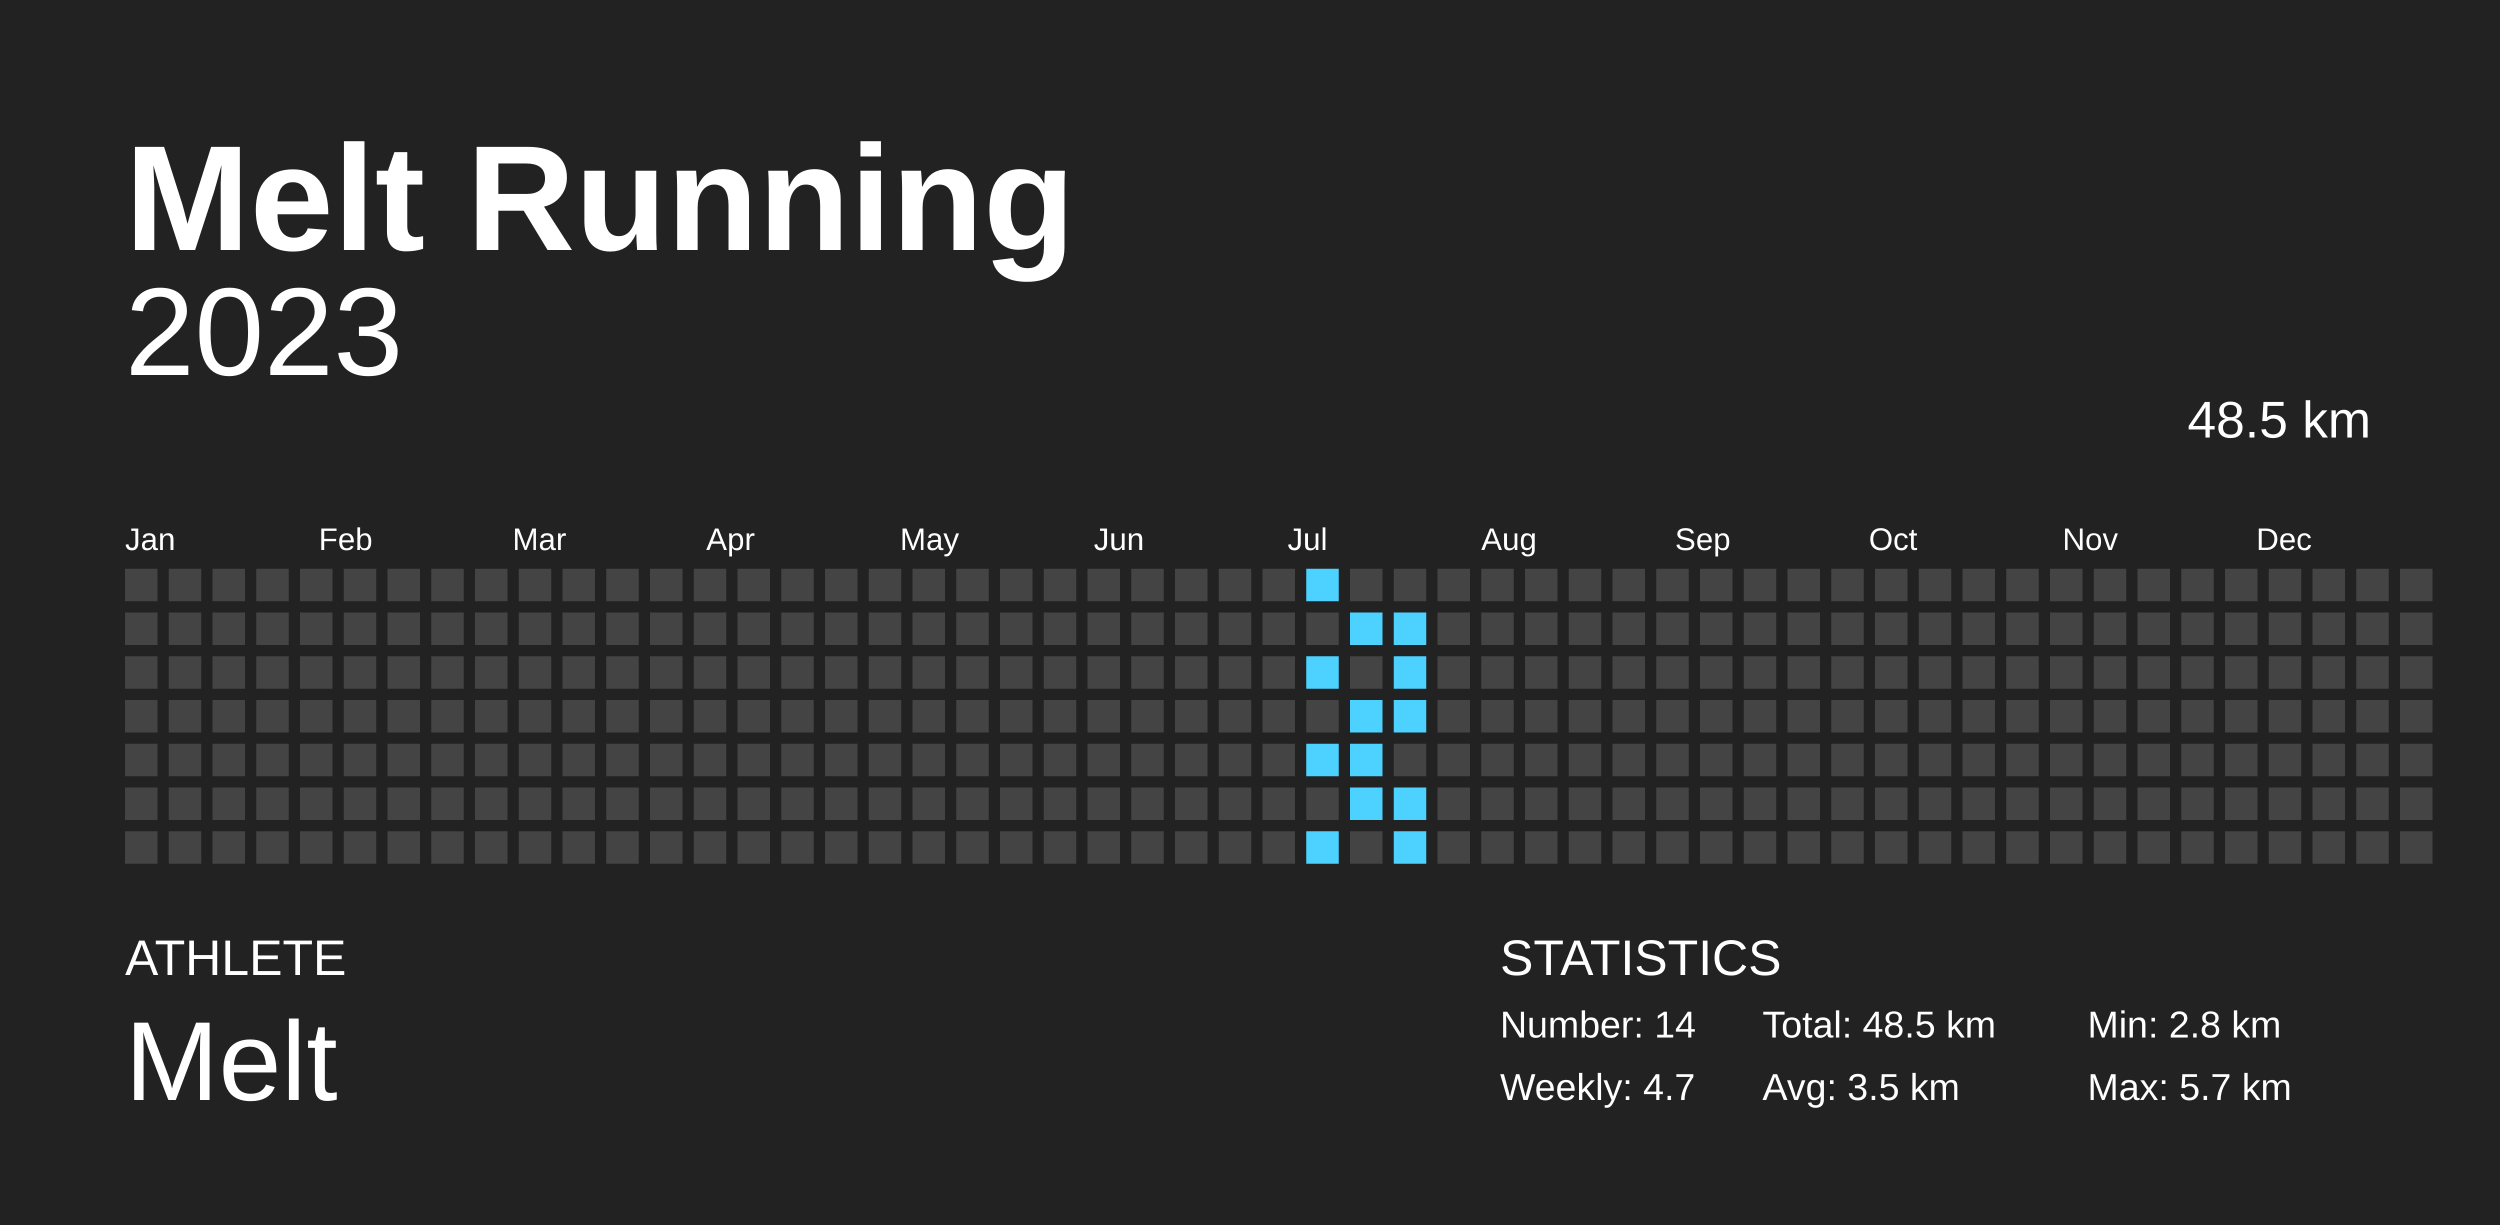
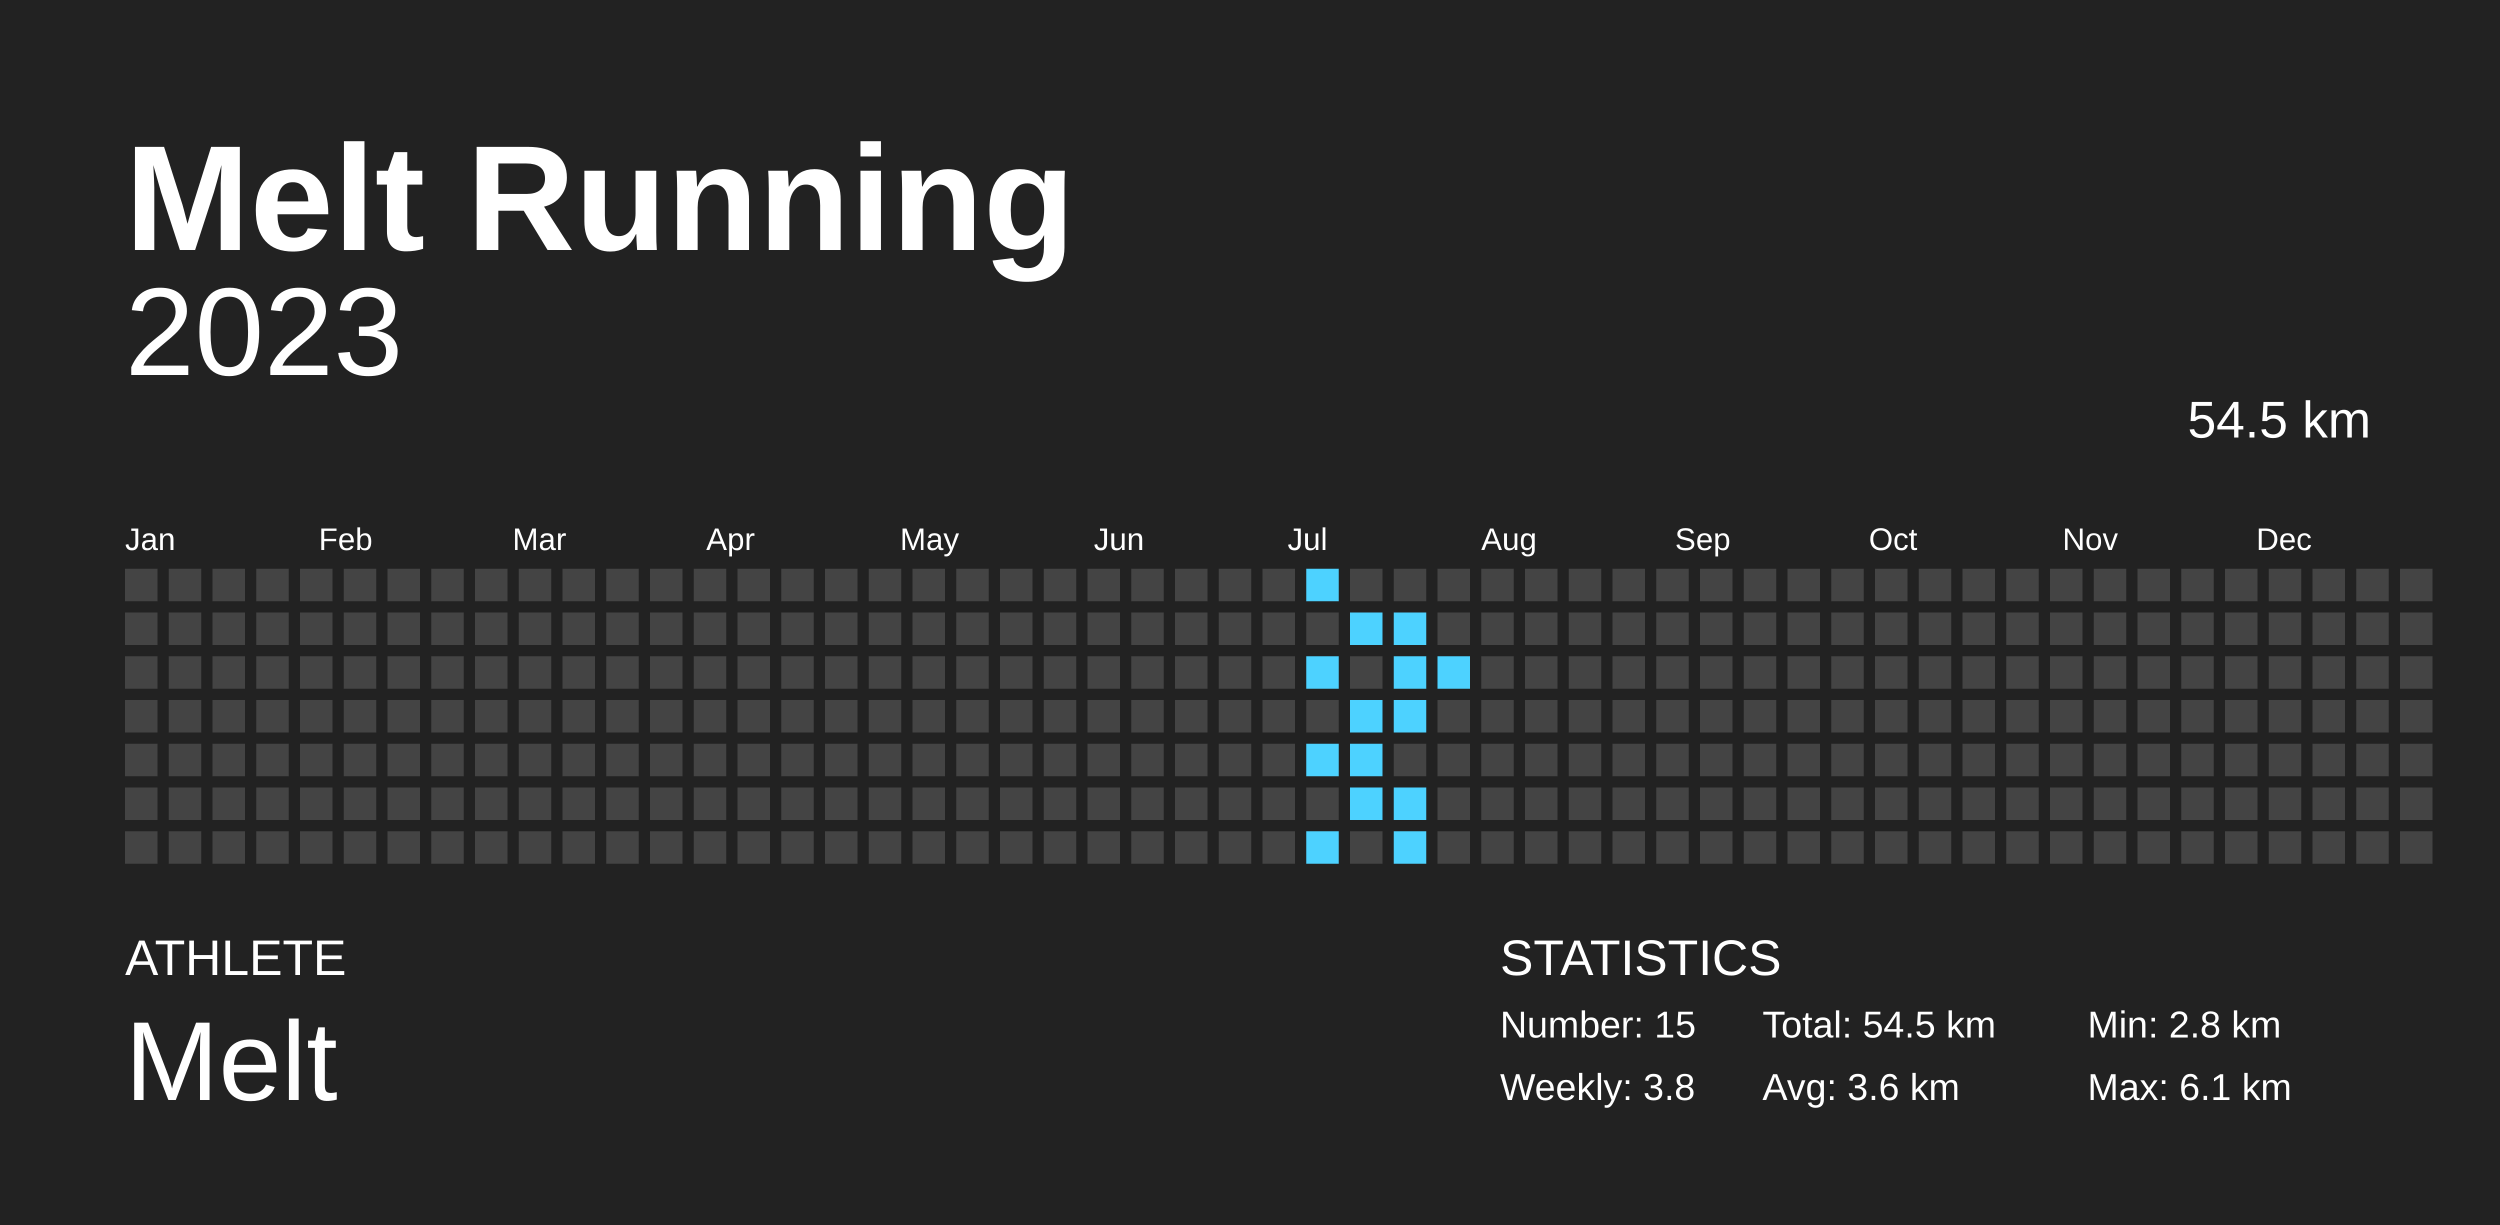
<svg xmlns="http://www.w3.org/2000/svg" baseProfile="full" height="98mm" version="1.1" viewBox="0,0,200,98" width="200mm">
  <defs />
  <rect fill="#222222" height="98" width="200" x="0" y="0" />
  <text fill="#FFFFFF" style="font-size:12px; font-family:Arial; font-weight:bold;" x="10" y="20">Melt Running</text>
  <text fill="#FFFFFF" style="font-size:4px; font-family:Arial" x="10" y="78">ATHLETE</text>
  <text fill="#FFFFFF" style="font-size:9px; font-family:Arial" x="10" y="88">Melt</text>
  <text fill="#FFFFFF" style="font-size:4px; font-family:Arial" x="120" y="78">STATISTICS</text>
-   <text fill="#FFFFFF" style="font-size:3px; font-family:Arial" x="120" y="83">Number: 14</text>
-   <text fill="#FFFFFF" style="font-size:3px; font-family:Arial" x="120" y="88">Weekly: 4.7</text>
-   <text fill="#FFFFFF" style="font-size:3px; font-family:Arial" x="141" y="83">Total: 48.5 km</text>
-   <text fill="#FFFFFF" style="font-size:3px; font-family:Arial" x="141" y="88">Avg: 3.5 km</text>
+   <text fill="#FFFFFF" style="font-size:3px; font-family:Arial" x="120" y="83">Number: 15</text>
+   <text fill="#FFFFFF" style="font-size:3px; font-family:Arial" x="120" y="88">Weekly: 3.8</text>
+   <text fill="#FFFFFF" style="font-size:3px; font-family:Arial" x="141" y="83">Total: 54.5 km</text>
+   <text fill="#FFFFFF" style="font-size:3px; font-family:Arial" x="141" y="88">Avg: 3.6 km</text>
  <text fill="#FFFFFF" style="font-size:3px; font-family:Arial" x="167" y="83">Min: 2.8 km</text>
-   <text fill="#FFFFFF" style="font-size:3px; font-family:Arial" x="167" y="88">Max: 5.7 km</text>
+   <text fill="#FFFFFF" style="font-size:3px; font-family:Arial" x="167" y="88">Max: 6.1 km</text>
  <text alignment-baseline="hanging" fill="#FFFFFF" style="font-size:10.0px; font-family:Arial;" x="10" y="30">2023</text>
-   <text alignment-baseline="hanging" fill="#FFFFFF" style="font-size:4.125px; font-family:Arial;" x="175" y="35">48.5 km</text>
+   <text alignment-baseline="hanging" fill="#FFFFFF" style="font-size:4.125px; font-family:Arial;" x="175" y="35">54.5 km</text>
  <text fill="#FFFFFF" style="font-size:2.5px; font-family:Arial" x="10.0" y="44">Jan</text>
  <text fill="#FFFFFF" style="font-size:2.5px; font-family:Arial" x="25.5" y="44">Feb</text>
  <text fill="#FFFFFF" style="font-size:2.5px; font-family:Arial" x="41.0" y="44">Mar</text>
  <text fill="#FFFFFF" style="font-size:2.5px; font-family:Arial" x="56.5" y="44">Apr</text>
  <text fill="#FFFFFF" style="font-size:2.5px; font-family:Arial" x="72.0" y="44">May</text>
  <text fill="#FFFFFF" style="font-size:2.5px; font-family:Arial" x="87.5" y="44">Jun</text>
  <text fill="#FFFFFF" style="font-size:2.5px; font-family:Arial" x="103.0" y="44">Jul</text>
  <text fill="#FFFFFF" style="font-size:2.5px; font-family:Arial" x="118.5" y="44">Aug</text>
  <text fill="#FFFFFF" style="font-size:2.5px; font-family:Arial" x="134.0" y="44">Sep</text>
  <text fill="#FFFFFF" style="font-size:2.5px; font-family:Arial" x="149.5" y="44">Oct</text>
  <text fill="#FFFFFF" style="font-size:2.5px; font-family:Arial" x="165.0" y="44">Nov</text>
  <text fill="#FFFFFF" style="font-size:2.5px; font-family:Arial" x="180.5" y="44">Dec</text>
  <rect fill="#444444" height="2.6" width="2.6" x="10.0" y="45.5" />
  <rect fill="#444444" height="2.6" width="2.6" x="10.0" y="49.0" />
  <rect fill="#444444" height="2.6" width="2.6" x="10.0" y="52.5" />
  <rect fill="#444444" height="2.6" width="2.6" x="10.0" y="56.0" />
  <rect fill="#444444" height="2.6" width="2.6" x="10.0" y="59.5" />
  <rect fill="#444444" height="2.6" width="2.6" x="10.0" y="63.0" />
  <rect fill="#444444" height="2.6" width="2.6" x="10.0" y="66.5" />
  <rect fill="#444444" height="2.6" width="2.6" x="13.5" y="45.5" />
  <rect fill="#444444" height="2.6" width="2.6" x="13.5" y="49.0" />
  <rect fill="#444444" height="2.6" width="2.6" x="13.5" y="52.5" />
  <rect fill="#444444" height="2.6" width="2.6" x="13.5" y="56.0" />
  <rect fill="#444444" height="2.6" width="2.6" x="13.5" y="59.5" />
  <rect fill="#444444" height="2.6" width="2.6" x="13.5" y="63.0" />
  <rect fill="#444444" height="2.6" width="2.6" x="13.5" y="66.5" />
  <rect fill="#444444" height="2.6" width="2.6" x="17.0" y="45.5" />
  <rect fill="#444444" height="2.6" width="2.6" x="17.0" y="49.0" />
  <rect fill="#444444" height="2.6" width="2.6" x="17.0" y="52.5" />
  <rect fill="#444444" height="2.6" width="2.6" x="17.0" y="56.0" />
  <rect fill="#444444" height="2.6" width="2.6" x="17.0" y="59.5" />
  <rect fill="#444444" height="2.6" width="2.6" x="17.0" y="63.0" />
  <rect fill="#444444" height="2.6" width="2.6" x="17.0" y="66.5" />
  <rect fill="#444444" height="2.6" width="2.6" x="20.5" y="45.5" />
  <rect fill="#444444" height="2.6" width="2.6" x="20.5" y="49.0" />
  <rect fill="#444444" height="2.6" width="2.6" x="20.5" y="52.5" />
  <rect fill="#444444" height="2.6" width="2.6" x="20.5" y="56.0" />
  <rect fill="#444444" height="2.6" width="2.6" x="20.5" y="59.5" />
  <rect fill="#444444" height="2.6" width="2.6" x="20.5" y="63.0" />
  <rect fill="#444444" height="2.6" width="2.6" x="20.5" y="66.5" />
  <rect fill="#444444" height="2.6" width="2.6" x="24.0" y="45.5" />
  <rect fill="#444444" height="2.6" width="2.6" x="24.0" y="49.0" />
  <rect fill="#444444" height="2.6" width="2.6" x="24.0" y="52.5" />
  <rect fill="#444444" height="2.6" width="2.6" x="24.0" y="56.0" />
  <rect fill="#444444" height="2.6" width="2.6" x="24.0" y="59.5" />
  <rect fill="#444444" height="2.6" width="2.6" x="24.0" y="63.0" />
  <rect fill="#444444" height="2.6" width="2.6" x="24.0" y="66.5" />
  <rect fill="#444444" height="2.6" width="2.6" x="27.5" y="45.5" />
  <rect fill="#444444" height="2.6" width="2.6" x="27.5" y="49.0" />
  <rect fill="#444444" height="2.6" width="2.6" x="27.5" y="52.5" />
  <rect fill="#444444" height="2.6" width="2.6" x="27.5" y="56.0" />
  <rect fill="#444444" height="2.6" width="2.6" x="27.5" y="59.5" />
  <rect fill="#444444" height="2.6" width="2.6" x="27.5" y="63.0" />
  <rect fill="#444444" height="2.6" width="2.6" x="27.5" y="66.5" />
  <rect fill="#444444" height="2.6" width="2.6" x="31.0" y="45.5" />
  <rect fill="#444444" height="2.6" width="2.6" x="31.0" y="49.0" />
  <rect fill="#444444" height="2.6" width="2.6" x="31.0" y="52.5" />
  <rect fill="#444444" height="2.6" width="2.6" x="31.0" y="56.0" />
  <rect fill="#444444" height="2.6" width="2.6" x="31.0" y="59.5" />
  <rect fill="#444444" height="2.6" width="2.6" x="31.0" y="63.0" />
  <rect fill="#444444" height="2.6" width="2.6" x="31.0" y="66.5" />
  <rect fill="#444444" height="2.6" width="2.6" x="34.5" y="45.5" />
  <rect fill="#444444" height="2.6" width="2.6" x="34.5" y="49.0" />
  <rect fill="#444444" height="2.6" width="2.6" x="34.5" y="52.5" />
  <rect fill="#444444" height="2.6" width="2.6" x="34.5" y="56.0" />
  <rect fill="#444444" height="2.6" width="2.6" x="34.5" y="59.5" />
  <rect fill="#444444" height="2.6" width="2.6" x="34.5" y="63.0" />
  <rect fill="#444444" height="2.6" width="2.6" x="34.5" y="66.5" />
  <rect fill="#444444" height="2.6" width="2.6" x="38.0" y="45.5" />
  <rect fill="#444444" height="2.6" width="2.6" x="38.0" y="49.0" />
  <rect fill="#444444" height="2.6" width="2.6" x="38.0" y="52.5" />
  <rect fill="#444444" height="2.6" width="2.6" x="38.0" y="56.0" />
  <rect fill="#444444" height="2.6" width="2.6" x="38.0" y="59.5" />
  <rect fill="#444444" height="2.6" width="2.6" x="38.0" y="63.0" />
  <rect fill="#444444" height="2.6" width="2.6" x="38.0" y="66.5" />
  <rect fill="#444444" height="2.6" width="2.6" x="41.5" y="45.5" />
  <rect fill="#444444" height="2.6" width="2.6" x="41.5" y="49.0" />
  <rect fill="#444444" height="2.6" width="2.6" x="41.5" y="52.5" />
  <rect fill="#444444" height="2.6" width="2.6" x="41.5" y="56.0" />
  <rect fill="#444444" height="2.6" width="2.6" x="41.5" y="59.5" />
  <rect fill="#444444" height="2.6" width="2.6" x="41.5" y="63.0" />
  <rect fill="#444444" height="2.6" width="2.6" x="41.5" y="66.5" />
  <rect fill="#444444" height="2.6" width="2.6" x="45.0" y="45.5" />
  <rect fill="#444444" height="2.6" width="2.6" x="45.0" y="49.0" />
  <rect fill="#444444" height="2.6" width="2.6" x="45.0" y="52.5" />
  <rect fill="#444444" height="2.6" width="2.6" x="45.0" y="56.0" />
  <rect fill="#444444" height="2.6" width="2.6" x="45.0" y="59.5" />
  <rect fill="#444444" height="2.6" width="2.6" x="45.0" y="63.0" />
  <rect fill="#444444" height="2.6" width="2.6" x="45.0" y="66.5" />
  <rect fill="#444444" height="2.6" width="2.6" x="48.5" y="45.5" />
  <rect fill="#444444" height="2.6" width="2.6" x="48.5" y="49.0" />
  <rect fill="#444444" height="2.6" width="2.6" x="48.5" y="52.5" />
  <rect fill="#444444" height="2.6" width="2.6" x="48.5" y="56.0" />
  <rect fill="#444444" height="2.6" width="2.6" x="48.5" y="59.5" />
  <rect fill="#444444" height="2.6" width="2.6" x="48.5" y="63.0" />
  <rect fill="#444444" height="2.6" width="2.6" x="48.5" y="66.5" />
  <rect fill="#444444" height="2.6" width="2.6" x="52.0" y="45.5" />
  <rect fill="#444444" height="2.6" width="2.6" x="52.0" y="49.0" />
  <rect fill="#444444" height="2.6" width="2.6" x="52.0" y="52.5" />
  <rect fill="#444444" height="2.6" width="2.6" x="52.0" y="56.0" />
  <rect fill="#444444" height="2.6" width="2.6" x="52.0" y="59.5" />
  <rect fill="#444444" height="2.6" width="2.6" x="52.0" y="63.0" />
  <rect fill="#444444" height="2.6" width="2.6" x="52.0" y="66.5" />
  <rect fill="#444444" height="2.6" width="2.6" x="55.5" y="45.5" />
  <rect fill="#444444" height="2.6" width="2.6" x="55.5" y="49.0" />
  <rect fill="#444444" height="2.6" width="2.6" x="55.5" y="52.5" />
  <rect fill="#444444" height="2.6" width="2.6" x="55.5" y="56.0" />
  <rect fill="#444444" height="2.6" width="2.6" x="55.5" y="59.5" />
  <rect fill="#444444" height="2.6" width="2.6" x="55.5" y="63.0" />
  <rect fill="#444444" height="2.6" width="2.6" x="55.5" y="66.5" />
  <rect fill="#444444" height="2.6" width="2.6" x="59.0" y="45.5" />
  <rect fill="#444444" height="2.6" width="2.6" x="59.0" y="49.0" />
  <rect fill="#444444" height="2.6" width="2.6" x="59.0" y="52.5" />
  <rect fill="#444444" height="2.6" width="2.6" x="59.0" y="56.0" />
  <rect fill="#444444" height="2.6" width="2.6" x="59.0" y="59.5" />
  <rect fill="#444444" height="2.6" width="2.6" x="59.0" y="63.0" />
  <rect fill="#444444" height="2.6" width="2.6" x="59.0" y="66.5" />
  <rect fill="#444444" height="2.6" width="2.6" x="62.5" y="45.5" />
  <rect fill="#444444" height="2.6" width="2.6" x="62.5" y="49.0" />
  <rect fill="#444444" height="2.6" width="2.6" x="62.5" y="52.5" />
  <rect fill="#444444" height="2.6" width="2.6" x="62.5" y="56.0" />
  <rect fill="#444444" height="2.6" width="2.6" x="62.5" y="59.5" />
  <rect fill="#444444" height="2.6" width="2.6" x="62.5" y="63.0" />
  <rect fill="#444444" height="2.6" width="2.6" x="62.5" y="66.5" />
  <rect fill="#444444" height="2.6" width="2.6" x="66.0" y="45.5" />
  <rect fill="#444444" height="2.6" width="2.6" x="66.0" y="49.0" />
  <rect fill="#444444" height="2.6" width="2.6" x="66.0" y="52.5" />
  <rect fill="#444444" height="2.6" width="2.6" x="66.0" y="56.0" />
  <rect fill="#444444" height="2.6" width="2.6" x="66.0" y="59.5" />
  <rect fill="#444444" height="2.6" width="2.6" x="66.0" y="63.0" />
  <rect fill="#444444" height="2.6" width="2.6" x="66.0" y="66.5" />
  <rect fill="#444444" height="2.6" width="2.6" x="69.5" y="45.5" />
  <rect fill="#444444" height="2.6" width="2.6" x="69.5" y="49.0" />
  <rect fill="#444444" height="2.6" width="2.6" x="69.5" y="52.5" />
  <rect fill="#444444" height="2.6" width="2.6" x="69.5" y="56.0" />
  <rect fill="#444444" height="2.6" width="2.6" x="69.5" y="59.5" />
  <rect fill="#444444" height="2.6" width="2.6" x="69.5" y="63.0" />
  <rect fill="#444444" height="2.6" width="2.6" x="69.5" y="66.5" />
  <rect fill="#444444" height="2.6" width="2.6" x="73.0" y="45.5" />
  <rect fill="#444444" height="2.6" width="2.6" x="73.0" y="49.0" />
  <rect fill="#444444" height="2.6" width="2.6" x="73.0" y="52.5" />
  <rect fill="#444444" height="2.6" width="2.6" x="73.0" y="56.0" />
  <rect fill="#444444" height="2.6" width="2.6" x="73.0" y="59.5" />
  <rect fill="#444444" height="2.6" width="2.6" x="73.0" y="63.0" />
  <rect fill="#444444" height="2.6" width="2.6" x="73.0" y="66.5" />
  <rect fill="#444444" height="2.6" width="2.6" x="76.5" y="45.5" />
  <rect fill="#444444" height="2.6" width="2.6" x="76.5" y="49.0" />
  <rect fill="#444444" height="2.6" width="2.6" x="76.5" y="52.5" />
  <rect fill="#444444" height="2.6" width="2.6" x="76.5" y="56.0" />
  <rect fill="#444444" height="2.6" width="2.6" x="76.5" y="59.5" />
  <rect fill="#444444" height="2.6" width="2.6" x="76.5" y="63.0" />
  <rect fill="#444444" height="2.6" width="2.6" x="76.5" y="66.5" />
  <rect fill="#444444" height="2.6" width="2.6" x="80.0" y="45.5" />
  <rect fill="#444444" height="2.6" width="2.6" x="80.0" y="49.0" />
  <rect fill="#444444" height="2.6" width="2.6" x="80.0" y="52.5" />
  <rect fill="#444444" height="2.6" width="2.6" x="80.0" y="56.0" />
  <rect fill="#444444" height="2.6" width="2.6" x="80.0" y="59.5" />
  <rect fill="#444444" height="2.6" width="2.6" x="80.0" y="63.0" />
  <rect fill="#444444" height="2.6" width="2.6" x="80.0" y="66.5" />
  <rect fill="#444444" height="2.6" width="2.6" x="83.5" y="45.5" />
  <rect fill="#444444" height="2.6" width="2.6" x="83.5" y="49.0" />
  <rect fill="#444444" height="2.6" width="2.6" x="83.5" y="52.5" />
  <rect fill="#444444" height="2.6" width="2.6" x="83.5" y="56.0" />
  <rect fill="#444444" height="2.6" width="2.6" x="83.5" y="59.5" />
  <rect fill="#444444" height="2.6" width="2.6" x="83.5" y="63.0" />
  <rect fill="#444444" height="2.6" width="2.6" x="83.5" y="66.5" />
  <rect fill="#444444" height="2.6" width="2.6" x="87.0" y="45.5" />
  <rect fill="#444444" height="2.6" width="2.6" x="87.0" y="49.0" />
  <rect fill="#444444" height="2.6" width="2.6" x="87.0" y="52.5" />
  <rect fill="#444444" height="2.6" width="2.6" x="87.0" y="56.0" />
  <rect fill="#444444" height="2.6" width="2.6" x="87.0" y="59.5" />
  <rect fill="#444444" height="2.6" width="2.6" x="87.0" y="63.0" />
  <rect fill="#444444" height="2.6" width="2.6" x="87.0" y="66.5" />
  <rect fill="#444444" height="2.6" width="2.6" x="90.5" y="45.5" />
  <rect fill="#444444" height="2.6" width="2.6" x="90.5" y="49.0" />
  <rect fill="#444444" height="2.6" width="2.6" x="90.5" y="52.5" />
  <rect fill="#444444" height="2.6" width="2.6" x="90.5" y="56.0" />
  <rect fill="#444444" height="2.6" width="2.6" x="90.5" y="59.5" />
  <rect fill="#444444" height="2.6" width="2.6" x="90.5" y="63.0" />
  <rect fill="#444444" height="2.6" width="2.6" x="90.5" y="66.5" />
  <rect fill="#444444" height="2.6" width="2.6" x="94.0" y="45.5" />
  <rect fill="#444444" height="2.6" width="2.6" x="94.0" y="49.0" />
  <rect fill="#444444" height="2.6" width="2.6" x="94.0" y="52.5" />
  <rect fill="#444444" height="2.6" width="2.6" x="94.0" y="56.0" />
  <rect fill="#444444" height="2.6" width="2.6" x="94.0" y="59.5" />
  <rect fill="#444444" height="2.6" width="2.6" x="94.0" y="63.0" />
  <rect fill="#444444" height="2.6" width="2.6" x="94.0" y="66.5" />
  <rect fill="#444444" height="2.6" width="2.6" x="97.5" y="45.5" />
  <rect fill="#444444" height="2.6" width="2.6" x="97.5" y="49.0" />
  <rect fill="#444444" height="2.6" width="2.6" x="97.5" y="52.5" />
  <rect fill="#444444" height="2.6" width="2.6" x="97.5" y="56.0" />
  <rect fill="#444444" height="2.6" width="2.6" x="97.5" y="59.5" />
  <rect fill="#444444" height="2.6" width="2.6" x="97.5" y="63.0" />
  <rect fill="#444444" height="2.6" width="2.6" x="97.5" y="66.5" />
  <rect fill="#444444" height="2.6" width="2.6" x="101.0" y="45.5" />
  <rect fill="#444444" height="2.6" width="2.6" x="101.0" y="49.0" />
  <rect fill="#444444" height="2.6" width="2.6" x="101.0" y="52.5" />
  <rect fill="#444444" height="2.6" width="2.6" x="101.0" y="56.0" />
  <rect fill="#444444" height="2.6" width="2.6" x="101.0" y="59.5" />
  <rect fill="#444444" height="2.6" width="2.6" x="101.0" y="63.0" />
  <rect fill="#444444" height="2.6" width="2.6" x="101.0" y="66.5" />
  <rect fill="#4dd2ff" height="2.6" width="2.6" x="104.5" y="45.5" />
  <rect fill="#444444" height="2.6" width="2.6" x="104.5" y="49.0" />
  <rect fill="#4dd2ff" height="2.6" width="2.6" x="104.5" y="52.5" />
  <rect fill="#444444" height="2.6" width="2.6" x="104.5" y="56.0" />
  <rect fill="#4dd2ff" height="2.6" width="2.6" x="104.5" y="59.5" />
  <rect fill="#444444" height="2.6" width="2.6" x="104.5" y="63.0" />
  <rect fill="#4dd2ff" height="2.6" width="2.6" x="104.5" y="66.5" />
  <rect fill="#444444" height="2.6" width="2.6" x="108.0" y="45.5" />
  <rect fill="#4dd2ff" height="2.6" width="2.6" x="108.0" y="49.0" />
  <rect fill="#444444" height="2.6" width="2.6" x="108.0" y="52.5" />
  <rect fill="#4dd2ff" height="2.6" width="2.6" x="108.0" y="56.0" />
  <rect fill="#4dd2ff" height="2.6" width="2.6" x="108.0" y="59.5" />
  <rect fill="#4dd2ff" height="2.6" width="2.6" x="108.0" y="63.0" />
  <rect fill="#444444" height="2.6" width="2.6" x="108.0" y="66.5" />
  <rect fill="#444444" height="2.6" width="2.6" x="111.5" y="45.5" />
  <rect fill="#4dd2ff" height="2.6" width="2.6" x="111.5" y="49.0" />
  <rect fill="#4dd2ff" height="2.6" width="2.6" x="111.5" y="52.5" />
  <rect fill="#4dd2ff" height="2.6" width="2.6" x="111.5" y="56.0" />
  <rect fill="#444444" height="2.6" width="2.6" x="111.5" y="59.5" />
  <rect fill="#4dd2ff" height="2.6" width="2.6" x="111.5" y="63.0" />
  <rect fill="#4dd2ff" height="2.6" width="2.6" x="111.5" y="66.5" />
  <rect fill="#444444" height="2.6" width="2.6" x="115.0" y="45.5" />
  <rect fill="#444444" height="2.6" width="2.6" x="115.0" y="49.0" />
-   <rect fill="#444444" height="2.6" width="2.6" x="115.0" y="52.5" />
+   <rect fill="#4dd2ff" height="2.6" width="2.6" x="115.0" y="52.5" />
  <rect fill="#444444" height="2.6" width="2.6" x="115.0" y="56.0" />
  <rect fill="#444444" height="2.6" width="2.6" x="115.0" y="59.5" />
  <rect fill="#444444" height="2.6" width="2.6" x="115.0" y="63.0" />
  <rect fill="#444444" height="2.6" width="2.6" x="115.0" y="66.5" />
  <rect fill="#444444" height="2.6" width="2.6" x="118.5" y="45.5" />
  <rect fill="#444444" height="2.6" width="2.6" x="118.5" y="49.0" />
  <rect fill="#444444" height="2.6" width="2.6" x="118.5" y="52.5" />
  <rect fill="#444444" height="2.6" width="2.6" x="118.5" y="56.0" />
  <rect fill="#444444" height="2.6" width="2.6" x="118.5" y="59.5" />
  <rect fill="#444444" height="2.6" width="2.6" x="118.5" y="63.0" />
  <rect fill="#444444" height="2.6" width="2.6" x="118.5" y="66.5" />
  <rect fill="#444444" height="2.6" width="2.6" x="122.0" y="45.5" />
  <rect fill="#444444" height="2.6" width="2.6" x="122.0" y="49.0" />
  <rect fill="#444444" height="2.6" width="2.6" x="122.0" y="52.5" />
  <rect fill="#444444" height="2.6" width="2.6" x="122.0" y="56.0" />
  <rect fill="#444444" height="2.6" width="2.6" x="122.0" y="59.5" />
  <rect fill="#444444" height="2.6" width="2.6" x="122.0" y="63.0" />
  <rect fill="#444444" height="2.6" width="2.6" x="122.0" y="66.5" />
  <rect fill="#444444" height="2.6" width="2.6" x="125.5" y="45.5" />
  <rect fill="#444444" height="2.6" width="2.6" x="125.5" y="49.0" />
  <rect fill="#444444" height="2.6" width="2.6" x="125.5" y="52.5" />
  <rect fill="#444444" height="2.6" width="2.6" x="125.5" y="56.0" />
  <rect fill="#444444" height="2.6" width="2.6" x="125.5" y="59.5" />
  <rect fill="#444444" height="2.6" width="2.6" x="125.5" y="63.0" />
  <rect fill="#444444" height="2.6" width="2.6" x="125.5" y="66.5" />
  <rect fill="#444444" height="2.6" width="2.6" x="129.0" y="45.5" />
  <rect fill="#444444" height="2.6" width="2.6" x="129.0" y="49.0" />
  <rect fill="#444444" height="2.6" width="2.6" x="129.0" y="52.5" />
  <rect fill="#444444" height="2.6" width="2.6" x="129.0" y="56.0" />
  <rect fill="#444444" height="2.6" width="2.6" x="129.0" y="59.5" />
  <rect fill="#444444" height="2.6" width="2.6" x="129.0" y="63.0" />
  <rect fill="#444444" height="2.6" width="2.6" x="129.0" y="66.5" />
  <rect fill="#444444" height="2.6" width="2.6" x="132.5" y="45.5" />
  <rect fill="#444444" height="2.6" width="2.6" x="132.5" y="49.0" />
  <rect fill="#444444" height="2.6" width="2.6" x="132.5" y="52.5" />
  <rect fill="#444444" height="2.6" width="2.6" x="132.5" y="56.0" />
  <rect fill="#444444" height="2.6" width="2.6" x="132.5" y="59.5" />
  <rect fill="#444444" height="2.6" width="2.6" x="132.5" y="63.0" />
  <rect fill="#444444" height="2.6" width="2.6" x="132.5" y="66.5" />
  <rect fill="#444444" height="2.6" width="2.6" x="136.0" y="45.5" />
  <rect fill="#444444" height="2.6" width="2.6" x="136.0" y="49.0" />
  <rect fill="#444444" height="2.6" width="2.6" x="136.0" y="52.5" />
  <rect fill="#444444" height="2.6" width="2.6" x="136.0" y="56.0" />
  <rect fill="#444444" height="2.6" width="2.6" x="136.0" y="59.5" />
  <rect fill="#444444" height="2.6" width="2.6" x="136.0" y="63.0" />
  <rect fill="#444444" height="2.6" width="2.6" x="136.0" y="66.5" />
  <rect fill="#444444" height="2.6" width="2.6" x="139.5" y="45.5" />
  <rect fill="#444444" height="2.6" width="2.6" x="139.5" y="49.0" />
  <rect fill="#444444" height="2.6" width="2.6" x="139.5" y="52.5" />
  <rect fill="#444444" height="2.6" width="2.6" x="139.5" y="56.0" />
  <rect fill="#444444" height="2.6" width="2.6" x="139.5" y="59.5" />
  <rect fill="#444444" height="2.6" width="2.6" x="139.5" y="63.0" />
  <rect fill="#444444" height="2.6" width="2.6" x="139.5" y="66.5" />
  <rect fill="#444444" height="2.6" width="2.6" x="143.0" y="45.5" />
  <rect fill="#444444" height="2.6" width="2.6" x="143.0" y="49.0" />
  <rect fill="#444444" height="2.6" width="2.6" x="143.0" y="52.5" />
  <rect fill="#444444" height="2.6" width="2.6" x="143.0" y="56.0" />
  <rect fill="#444444" height="2.6" width="2.6" x="143.0" y="59.5" />
  <rect fill="#444444" height="2.6" width="2.6" x="143.0" y="63.0" />
  <rect fill="#444444" height="2.6" width="2.6" x="143.0" y="66.5" />
  <rect fill="#444444" height="2.6" width="2.6" x="146.5" y="45.5" />
  <rect fill="#444444" height="2.6" width="2.6" x="146.5" y="49.0" />
  <rect fill="#444444" height="2.6" width="2.6" x="146.5" y="52.5" />
  <rect fill="#444444" height="2.6" width="2.6" x="146.5" y="56.0" />
  <rect fill="#444444" height="2.6" width="2.6" x="146.5" y="59.5" />
  <rect fill="#444444" height="2.6" width="2.6" x="146.5" y="63.0" />
  <rect fill="#444444" height="2.6" width="2.6" x="146.5" y="66.5" />
  <rect fill="#444444" height="2.6" width="2.6" x="150.0" y="45.5" />
  <rect fill="#444444" height="2.6" width="2.6" x="150.0" y="49.0" />
  <rect fill="#444444" height="2.6" width="2.6" x="150.0" y="52.5" />
  <rect fill="#444444" height="2.6" width="2.6" x="150.0" y="56.0" />
  <rect fill="#444444" height="2.6" width="2.6" x="150.0" y="59.5" />
  <rect fill="#444444" height="2.6" width="2.6" x="150.0" y="63.0" />
  <rect fill="#444444" height="2.6" width="2.6" x="150.0" y="66.5" />
  <rect fill="#444444" height="2.6" width="2.6" x="153.5" y="45.5" />
  <rect fill="#444444" height="2.6" width="2.6" x="153.5" y="49.0" />
  <rect fill="#444444" height="2.6" width="2.6" x="153.5" y="52.5" />
  <rect fill="#444444" height="2.6" width="2.6" x="153.5" y="56.0" />
  <rect fill="#444444" height="2.6" width="2.6" x="153.5" y="59.5" />
  <rect fill="#444444" height="2.6" width="2.6" x="153.5" y="63.0" />
  <rect fill="#444444" height="2.6" width="2.6" x="153.5" y="66.5" />
  <rect fill="#444444" height="2.6" width="2.6" x="157.0" y="45.5" />
  <rect fill="#444444" height="2.6" width="2.6" x="157.0" y="49.0" />
  <rect fill="#444444" height="2.6" width="2.6" x="157.0" y="52.5" />
  <rect fill="#444444" height="2.6" width="2.6" x="157.0" y="56.0" />
  <rect fill="#444444" height="2.6" width="2.6" x="157.0" y="59.5" />
  <rect fill="#444444" height="2.6" width="2.6" x="157.0" y="63.0" />
  <rect fill="#444444" height="2.6" width="2.6" x="157.0" y="66.5" />
  <rect fill="#444444" height="2.6" width="2.6" x="160.5" y="45.5" />
  <rect fill="#444444" height="2.6" width="2.6" x="160.5" y="49.0" />
  <rect fill="#444444" height="2.6" width="2.6" x="160.5" y="52.5" />
  <rect fill="#444444" height="2.6" width="2.6" x="160.5" y="56.0" />
  <rect fill="#444444" height="2.6" width="2.6" x="160.5" y="59.5" />
  <rect fill="#444444" height="2.6" width="2.6" x="160.5" y="63.0" />
  <rect fill="#444444" height="2.6" width="2.6" x="160.5" y="66.5" />
  <rect fill="#444444" height="2.6" width="2.6" x="164.0" y="45.5" />
  <rect fill="#444444" height="2.6" width="2.6" x="164.0" y="49.0" />
  <rect fill="#444444" height="2.6" width="2.6" x="164.0" y="52.5" />
  <rect fill="#444444" height="2.6" width="2.6" x="164.0" y="56.0" />
  <rect fill="#444444" height="2.6" width="2.6" x="164.0" y="59.5" />
  <rect fill="#444444" height="2.6" width="2.6" x="164.0" y="63.0" />
  <rect fill="#444444" height="2.6" width="2.6" x="164.0" y="66.5" />
  <rect fill="#444444" height="2.6" width="2.6" x="167.5" y="45.5" />
  <rect fill="#444444" height="2.6" width="2.6" x="167.5" y="49.0" />
  <rect fill="#444444" height="2.6" width="2.6" x="167.5" y="52.5" />
  <rect fill="#444444" height="2.6" width="2.6" x="167.5" y="56.0" />
  <rect fill="#444444" height="2.6" width="2.6" x="167.5" y="59.5" />
  <rect fill="#444444" height="2.6" width="2.6" x="167.5" y="63.0" />
  <rect fill="#444444" height="2.6" width="2.6" x="167.5" y="66.5" />
  <rect fill="#444444" height="2.6" width="2.6" x="171.0" y="45.5" />
  <rect fill="#444444" height="2.6" width="2.6" x="171.0" y="49.0" />
  <rect fill="#444444" height="2.6" width="2.6" x="171.0" y="52.5" />
  <rect fill="#444444" height="2.6" width="2.6" x="171.0" y="56.0" />
  <rect fill="#444444" height="2.6" width="2.6" x="171.0" y="59.5" />
  <rect fill="#444444" height="2.6" width="2.6" x="171.0" y="63.0" />
  <rect fill="#444444" height="2.6" width="2.6" x="171.0" y="66.5" />
  <rect fill="#444444" height="2.6" width="2.6" x="174.5" y="45.5" />
  <rect fill="#444444" height="2.6" width="2.6" x="174.5" y="49.0" />
  <rect fill="#444444" height="2.6" width="2.6" x="174.5" y="52.5" />
  <rect fill="#444444" height="2.6" width="2.6" x="174.5" y="56.0" />
  <rect fill="#444444" height="2.6" width="2.6" x="174.5" y="59.5" />
  <rect fill="#444444" height="2.6" width="2.6" x="174.5" y="63.0" />
  <rect fill="#444444" height="2.6" width="2.6" x="174.5" y="66.5" />
  <rect fill="#444444" height="2.6" width="2.6" x="178.0" y="45.5" />
  <rect fill="#444444" height="2.6" width="2.6" x="178.0" y="49.0" />
  <rect fill="#444444" height="2.6" width="2.6" x="178.0" y="52.5" />
  <rect fill="#444444" height="2.6" width="2.6" x="178.0" y="56.0" />
  <rect fill="#444444" height="2.6" width="2.6" x="178.0" y="59.5" />
  <rect fill="#444444" height="2.6" width="2.6" x="178.0" y="63.0" />
  <rect fill="#444444" height="2.6" width="2.6" x="178.0" y="66.5" />
  <rect fill="#444444" height="2.6" width="2.6" x="181.5" y="45.5" />
  <rect fill="#444444" height="2.6" width="2.6" x="181.5" y="49.0" />
  <rect fill="#444444" height="2.6" width="2.6" x="181.5" y="52.5" />
  <rect fill="#444444" height="2.6" width="2.6" x="181.5" y="56.0" />
  <rect fill="#444444" height="2.6" width="2.6" x="181.5" y="59.5" />
  <rect fill="#444444" height="2.6" width="2.6" x="181.5" y="63.0" />
  <rect fill="#444444" height="2.6" width="2.6" x="181.5" y="66.5" />
  <rect fill="#444444" height="2.6" width="2.6" x="185.0" y="45.5" />
  <rect fill="#444444" height="2.6" width="2.6" x="185.0" y="49.0" />
  <rect fill="#444444" height="2.6" width="2.6" x="185.0" y="52.5" />
  <rect fill="#444444" height="2.6" width="2.6" x="185.0" y="56.0" />
  <rect fill="#444444" height="2.6" width="2.6" x="185.0" y="59.5" />
  <rect fill="#444444" height="2.6" width="2.6" x="185.0" y="63.0" />
  <rect fill="#444444" height="2.6" width="2.6" x="185.0" y="66.5" />
  <rect fill="#444444" height="2.6" width="2.6" x="188.5" y="45.5" />
  <rect fill="#444444" height="2.6" width="2.6" x="188.5" y="49.0" />
  <rect fill="#444444" height="2.6" width="2.6" x="188.5" y="52.5" />
  <rect fill="#444444" height="2.6" width="2.6" x="188.5" y="56.0" />
  <rect fill="#444444" height="2.6" width="2.6" x="188.5" y="59.5" />
  <rect fill="#444444" height="2.6" width="2.6" x="188.5" y="63.0" />
  <rect fill="#444444" height="2.6" width="2.6" x="188.5" y="66.5" />
  <rect fill="#444444" height="2.6" width="2.6" x="192.0" y="45.5" />
  <rect fill="#444444" height="2.6" width="2.6" x="192.0" y="49.0" />
  <rect fill="#444444" height="2.6" width="2.6" x="192.0" y="52.5" />
  <rect fill="#444444" height="2.6" width="2.6" x="192.0" y="56.0" />
  <rect fill="#444444" height="2.6" width="2.6" x="192.0" y="59.5" />
  <rect fill="#444444" height="2.6" width="2.6" x="192.0" y="63.0" />
  <rect fill="#444444" height="2.6" width="2.6" x="192.0" y="66.5" />
</svg>
